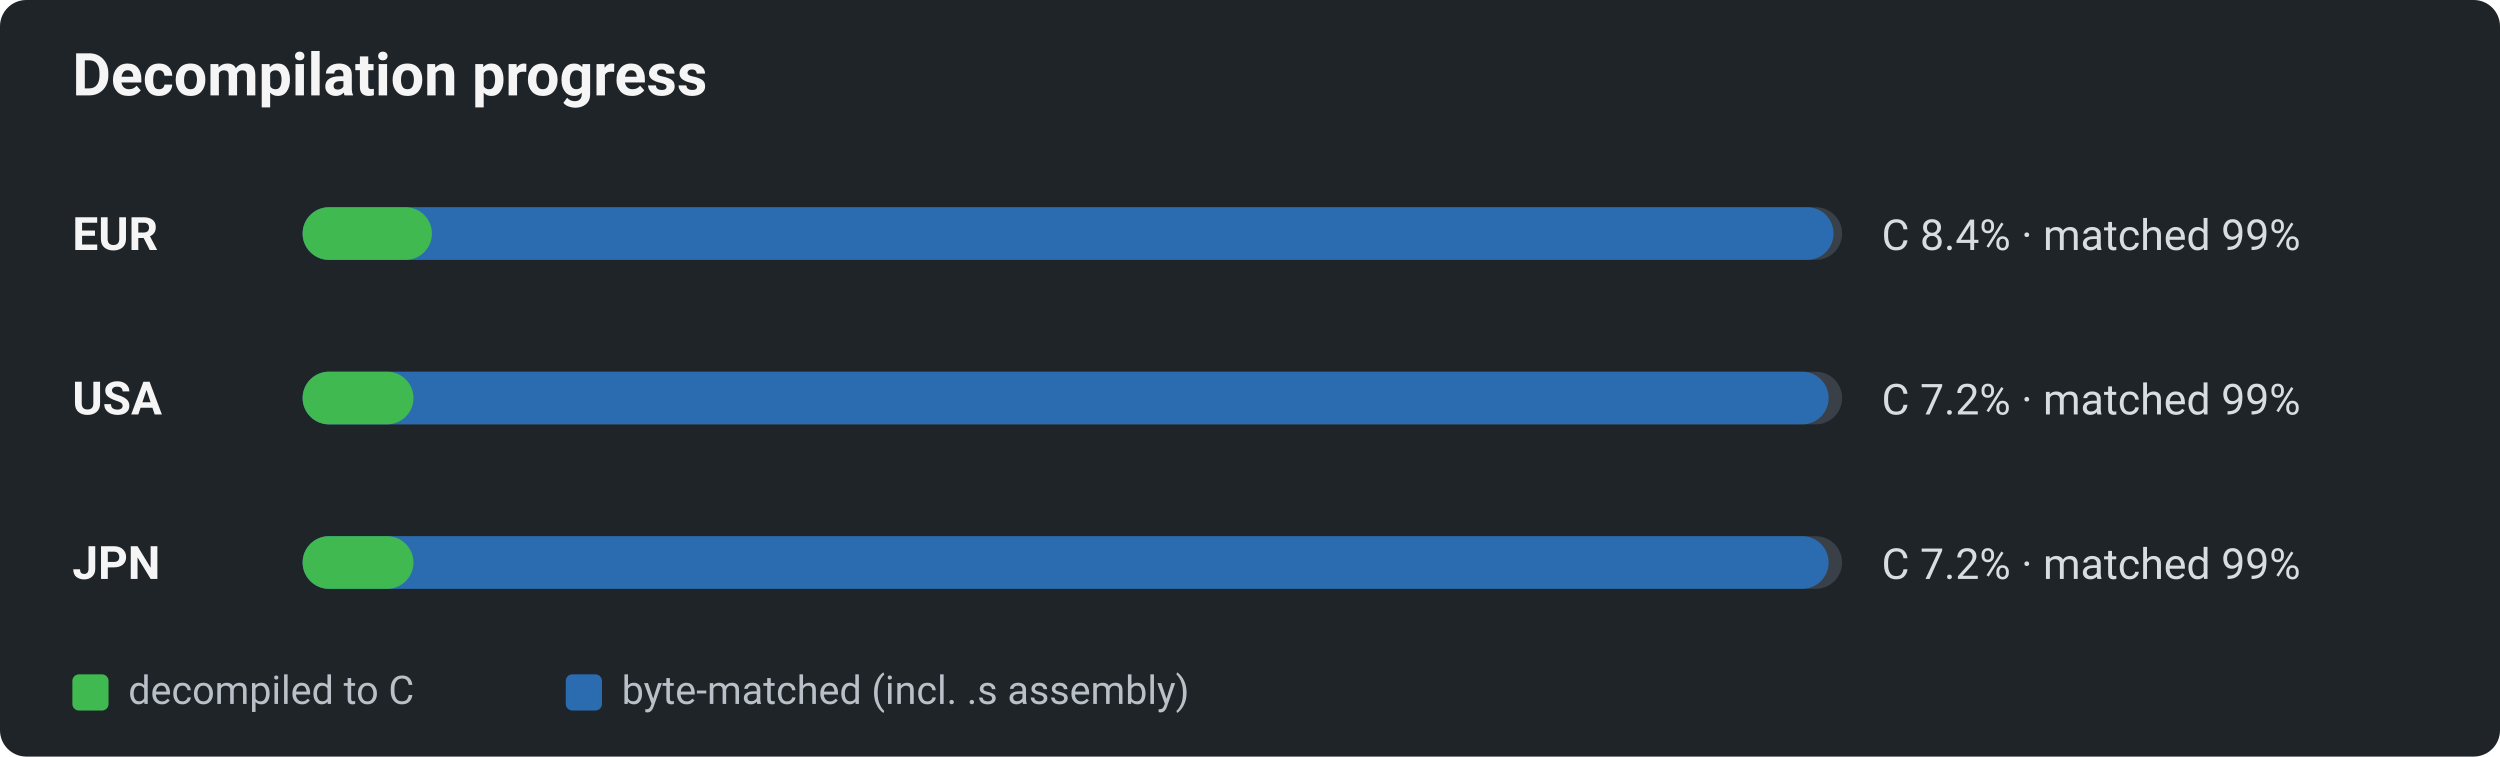
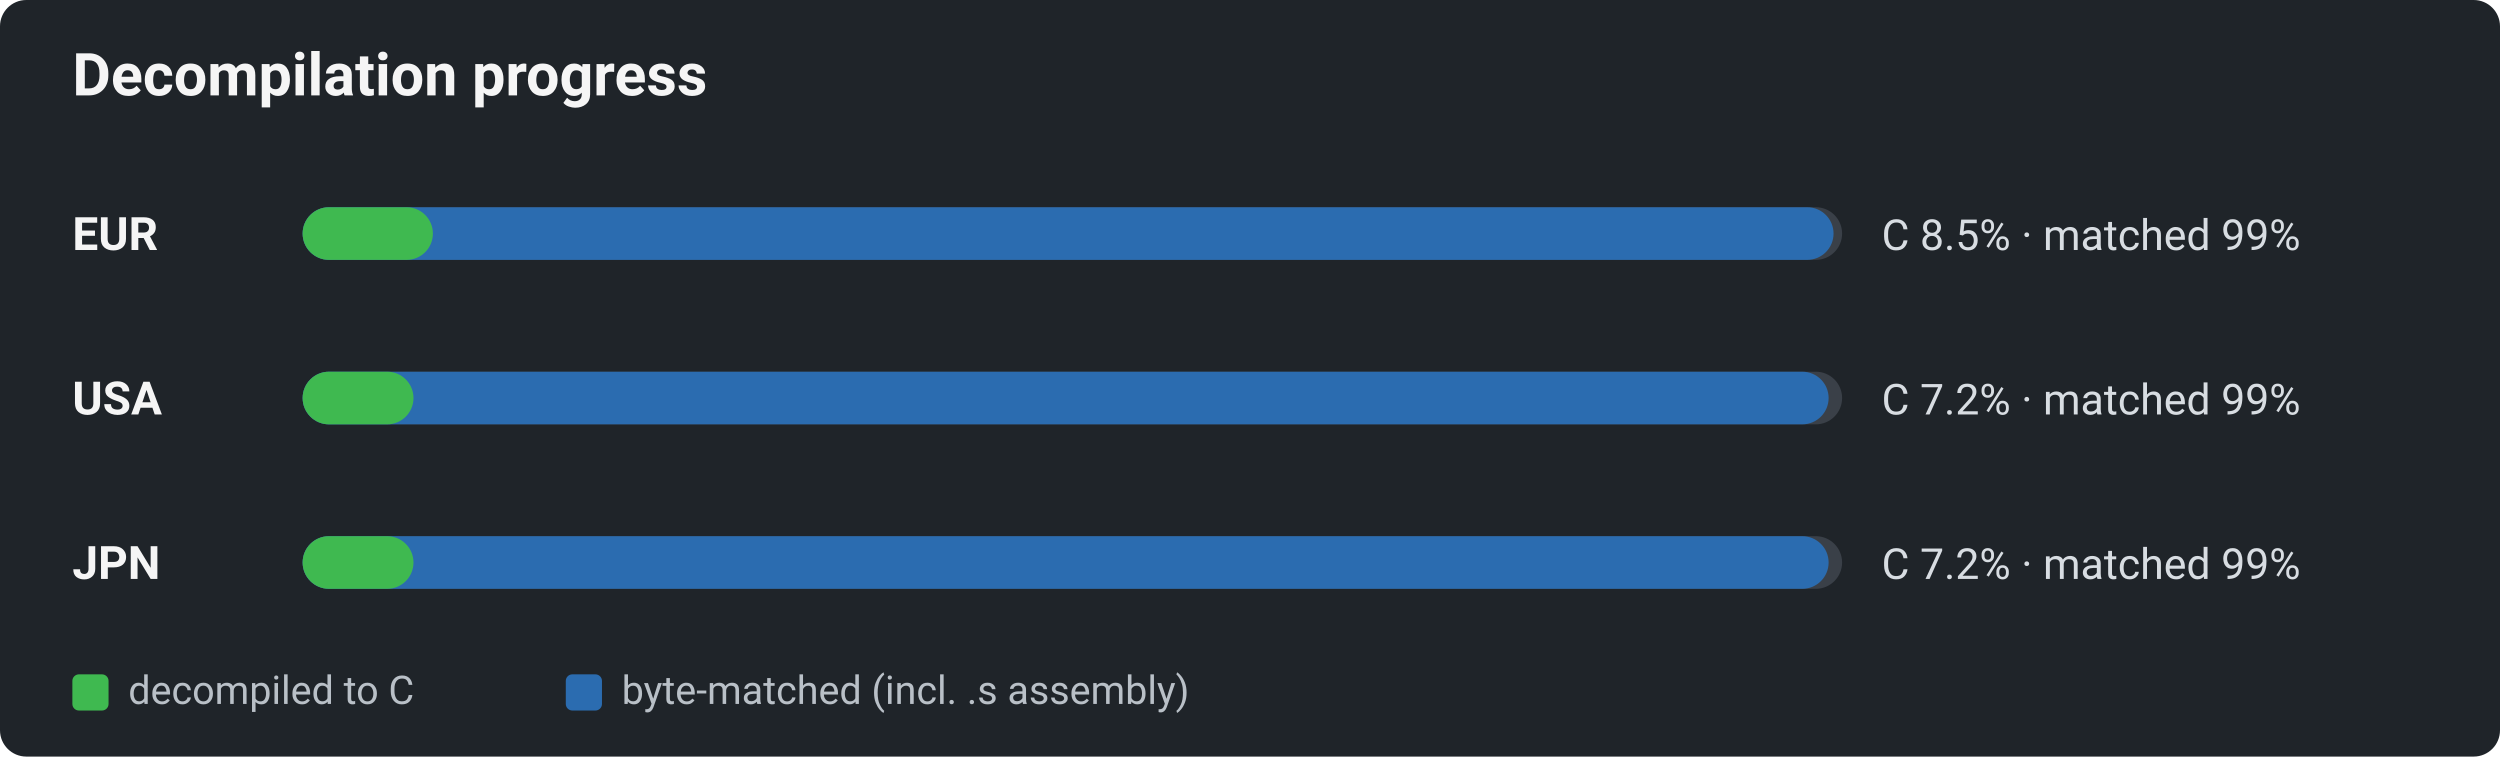
<svg xmlns="http://www.w3.org/2000/svg" viewBox="0 0 760 230" width="760" height="230" role="img" aria-label="Decomp progress by region: decompiled-to-C vs byte-matched">
  <defs>
    <style>text{font-family:-apple-system,BlinkMacSystemFont,"Segoe UI",Roboto,Helvetica,Arial,sans-serif;}.title{font-size:18px;font-weight:600;fill:#f5f5f5;}.reg{font-size:14px;font-weight:700;fill:#f5f5f5;}.pct{font-size:13px;fill:#d8dde2;}.lg{font-size:12px;fill:#b9c0c7;}</style>
  </defs>
  <rect x="0" y="0" width="760" height="230" rx="8" fill="#1f2429" />
  <text x="22" y="29" class="title">Decompilation progress</text>
  <text x="22" y="76" class="reg">EUR</text>
  <rect x="92" y="63" width="468" height="16" rx="8" fill="#3a4048" />
  <rect x="92" y="63" width="465.4" height="16" rx="8" fill="#2b6cb0" />
-   <rect x="92" y="63" width="39.3" height="16" rx="8" fill="#3fb950" />
-   <text x="572" y="76" class="pct">C 8.4% · matched 99%</text>
+   <rect x="92" y="63" width="39.6" height="16" rx="8" fill="#3fb950" />
+   <text x="572" y="76" class="pct">C 8.5% · matched 99%</text>
  <text x="22" y="126" class="reg">USA</text>
  <rect x="92" y="113" width="468" height="16" rx="8" fill="#3a4048" />
  <rect x="92" y="113" width="463.9" height="16" rx="8" fill="#2b6cb0" />
  <rect x="92" y="113" width="33.7" height="16" rx="8" fill="#3fb950" />
  <text x="572" y="126" class="pct">C 7.2% · matched 99%</text>
  <text x="22" y="176" class="reg">JPN</text>
  <rect x="92" y="163" width="468" height="16" rx="8" fill="#3a4048" />
  <rect x="92" y="163" width="463.9" height="16" rx="8" fill="#2b6cb0" />
  <rect x="92" y="163" width="33.7" height="16" rx="8" fill="#3fb950" />
  <text x="572" y="176" class="pct">C 7.2% · matched 99%</text>
  <rect x="22" y="205" width="11" height="11" rx="2" fill="#3fb950" />
  <text x="39" y="214" class="lg">decompiled to C</text>
  <rect x="172" y="205" width="11" height="11" rx="2" fill="#2b6cb0" />
  <text x="189" y="214" class="lg">byte-matched (incl. .s assembly)</text>
</svg>
